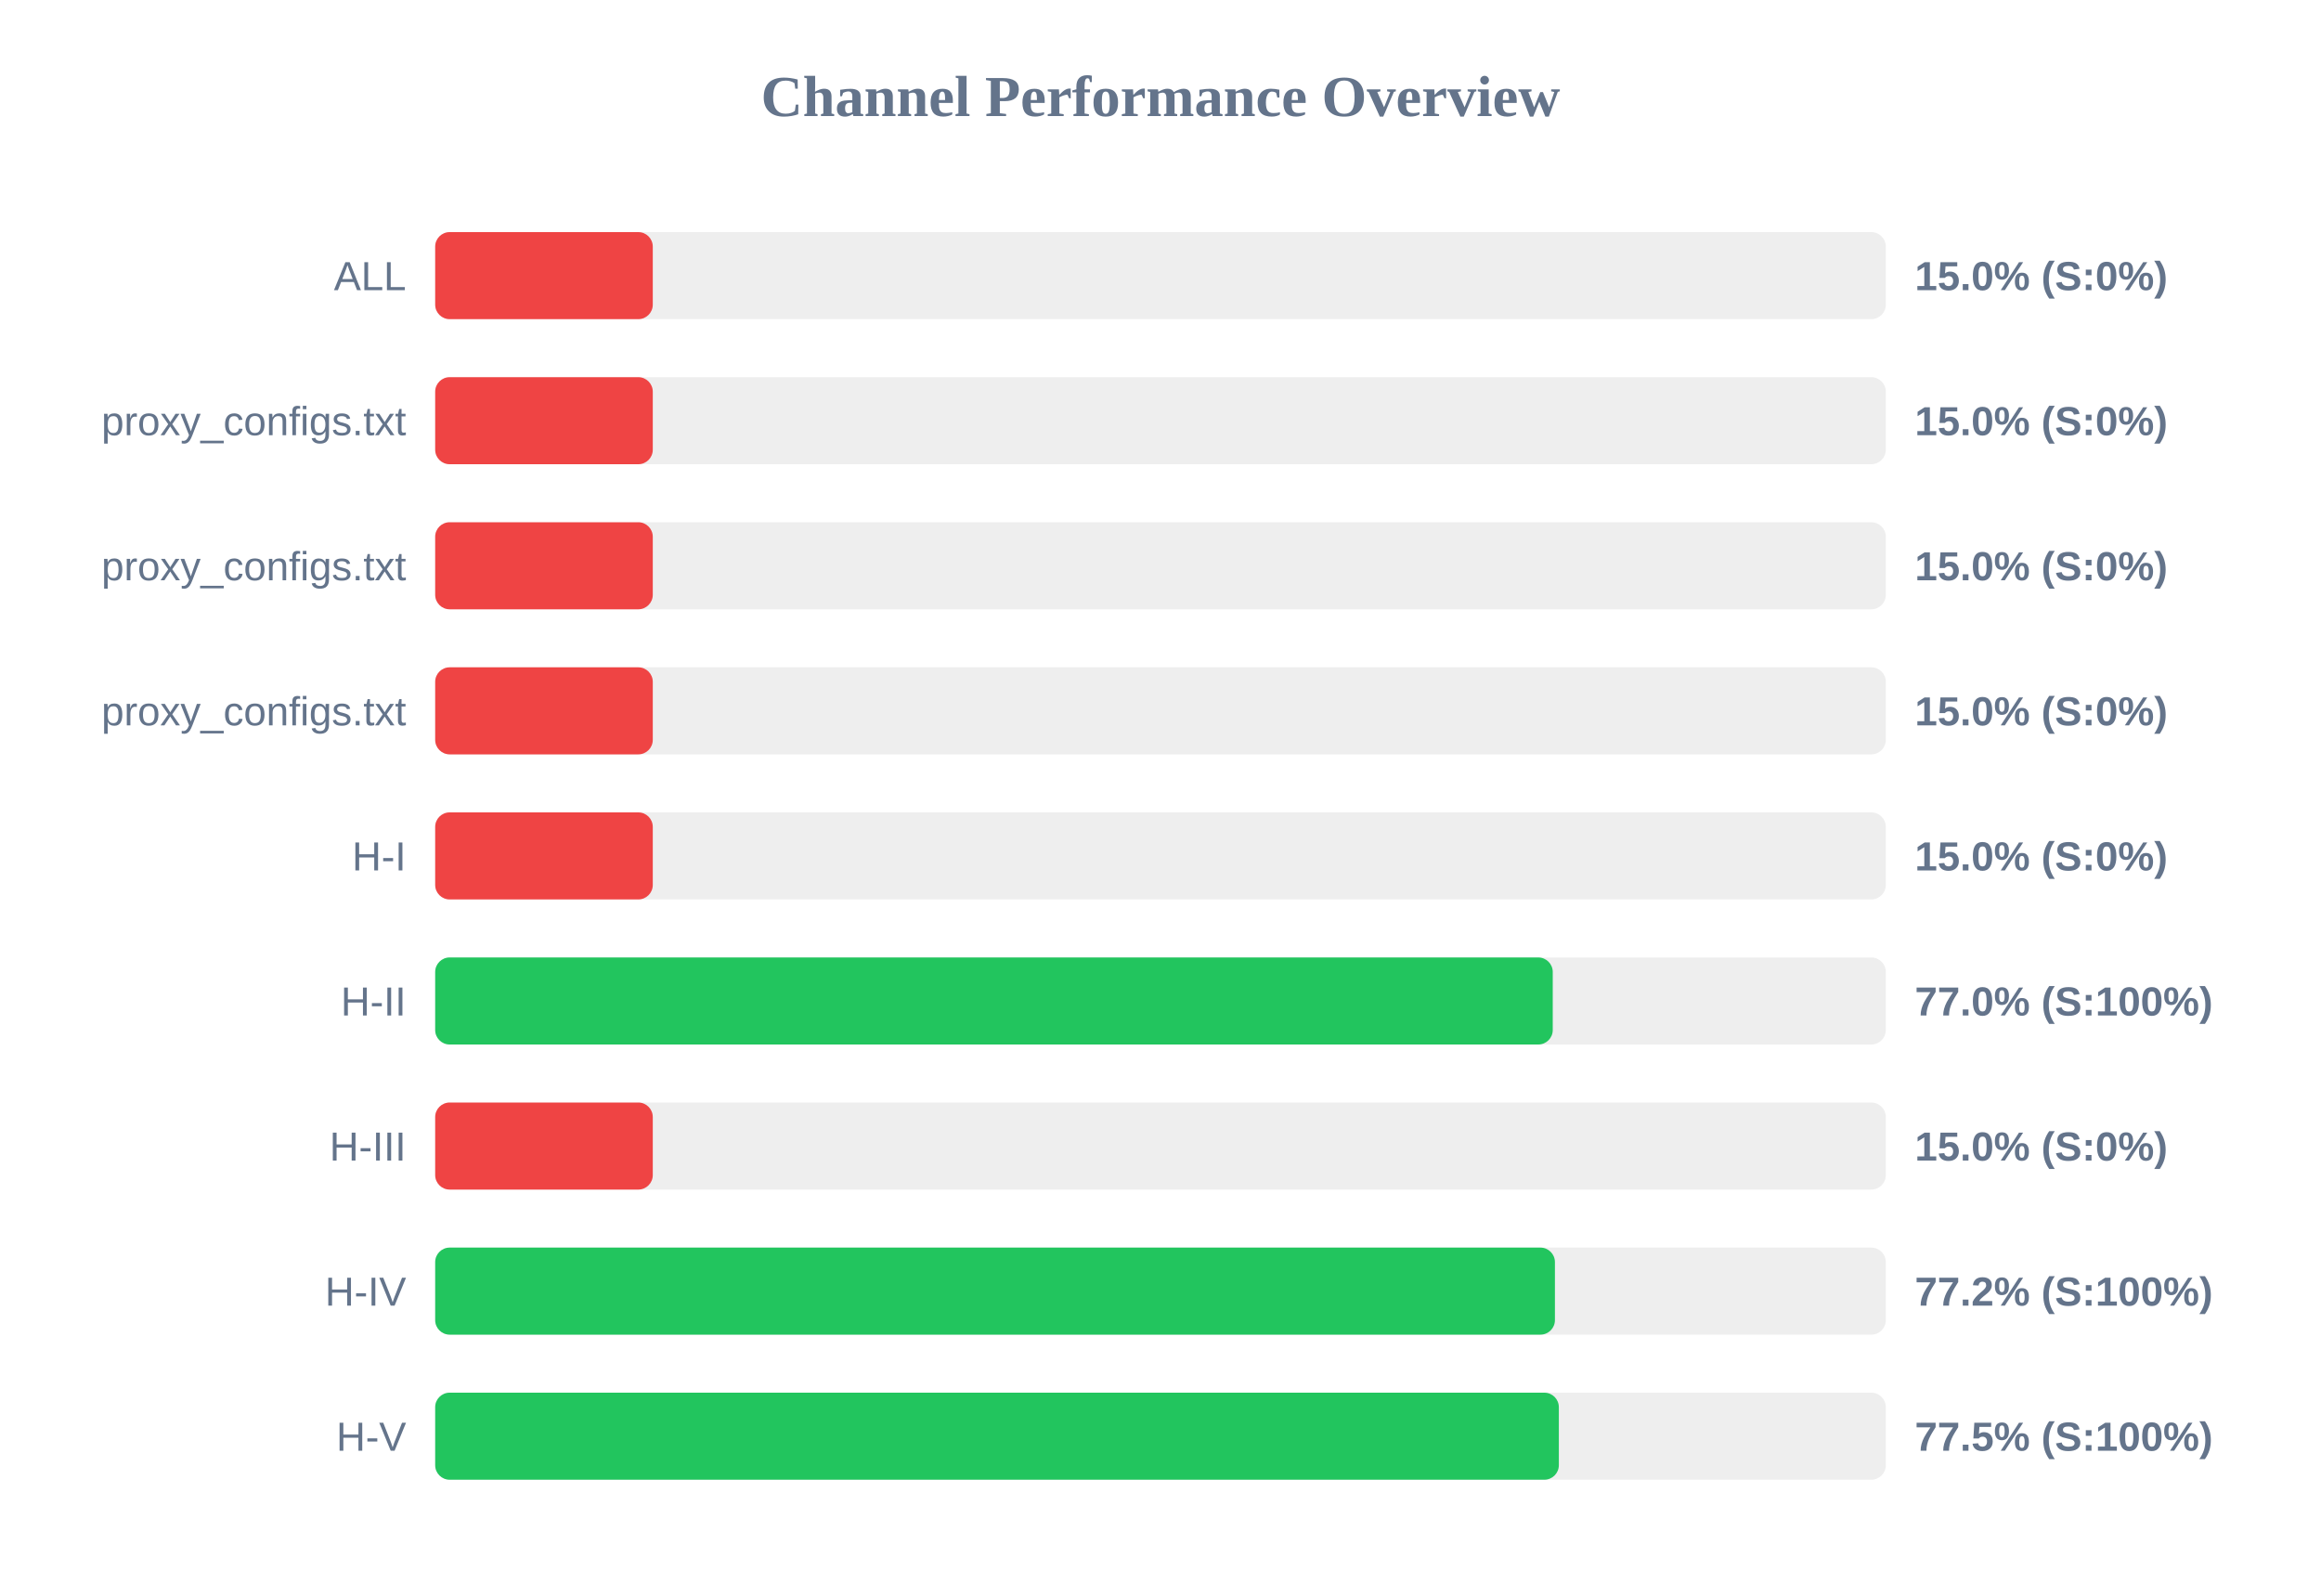
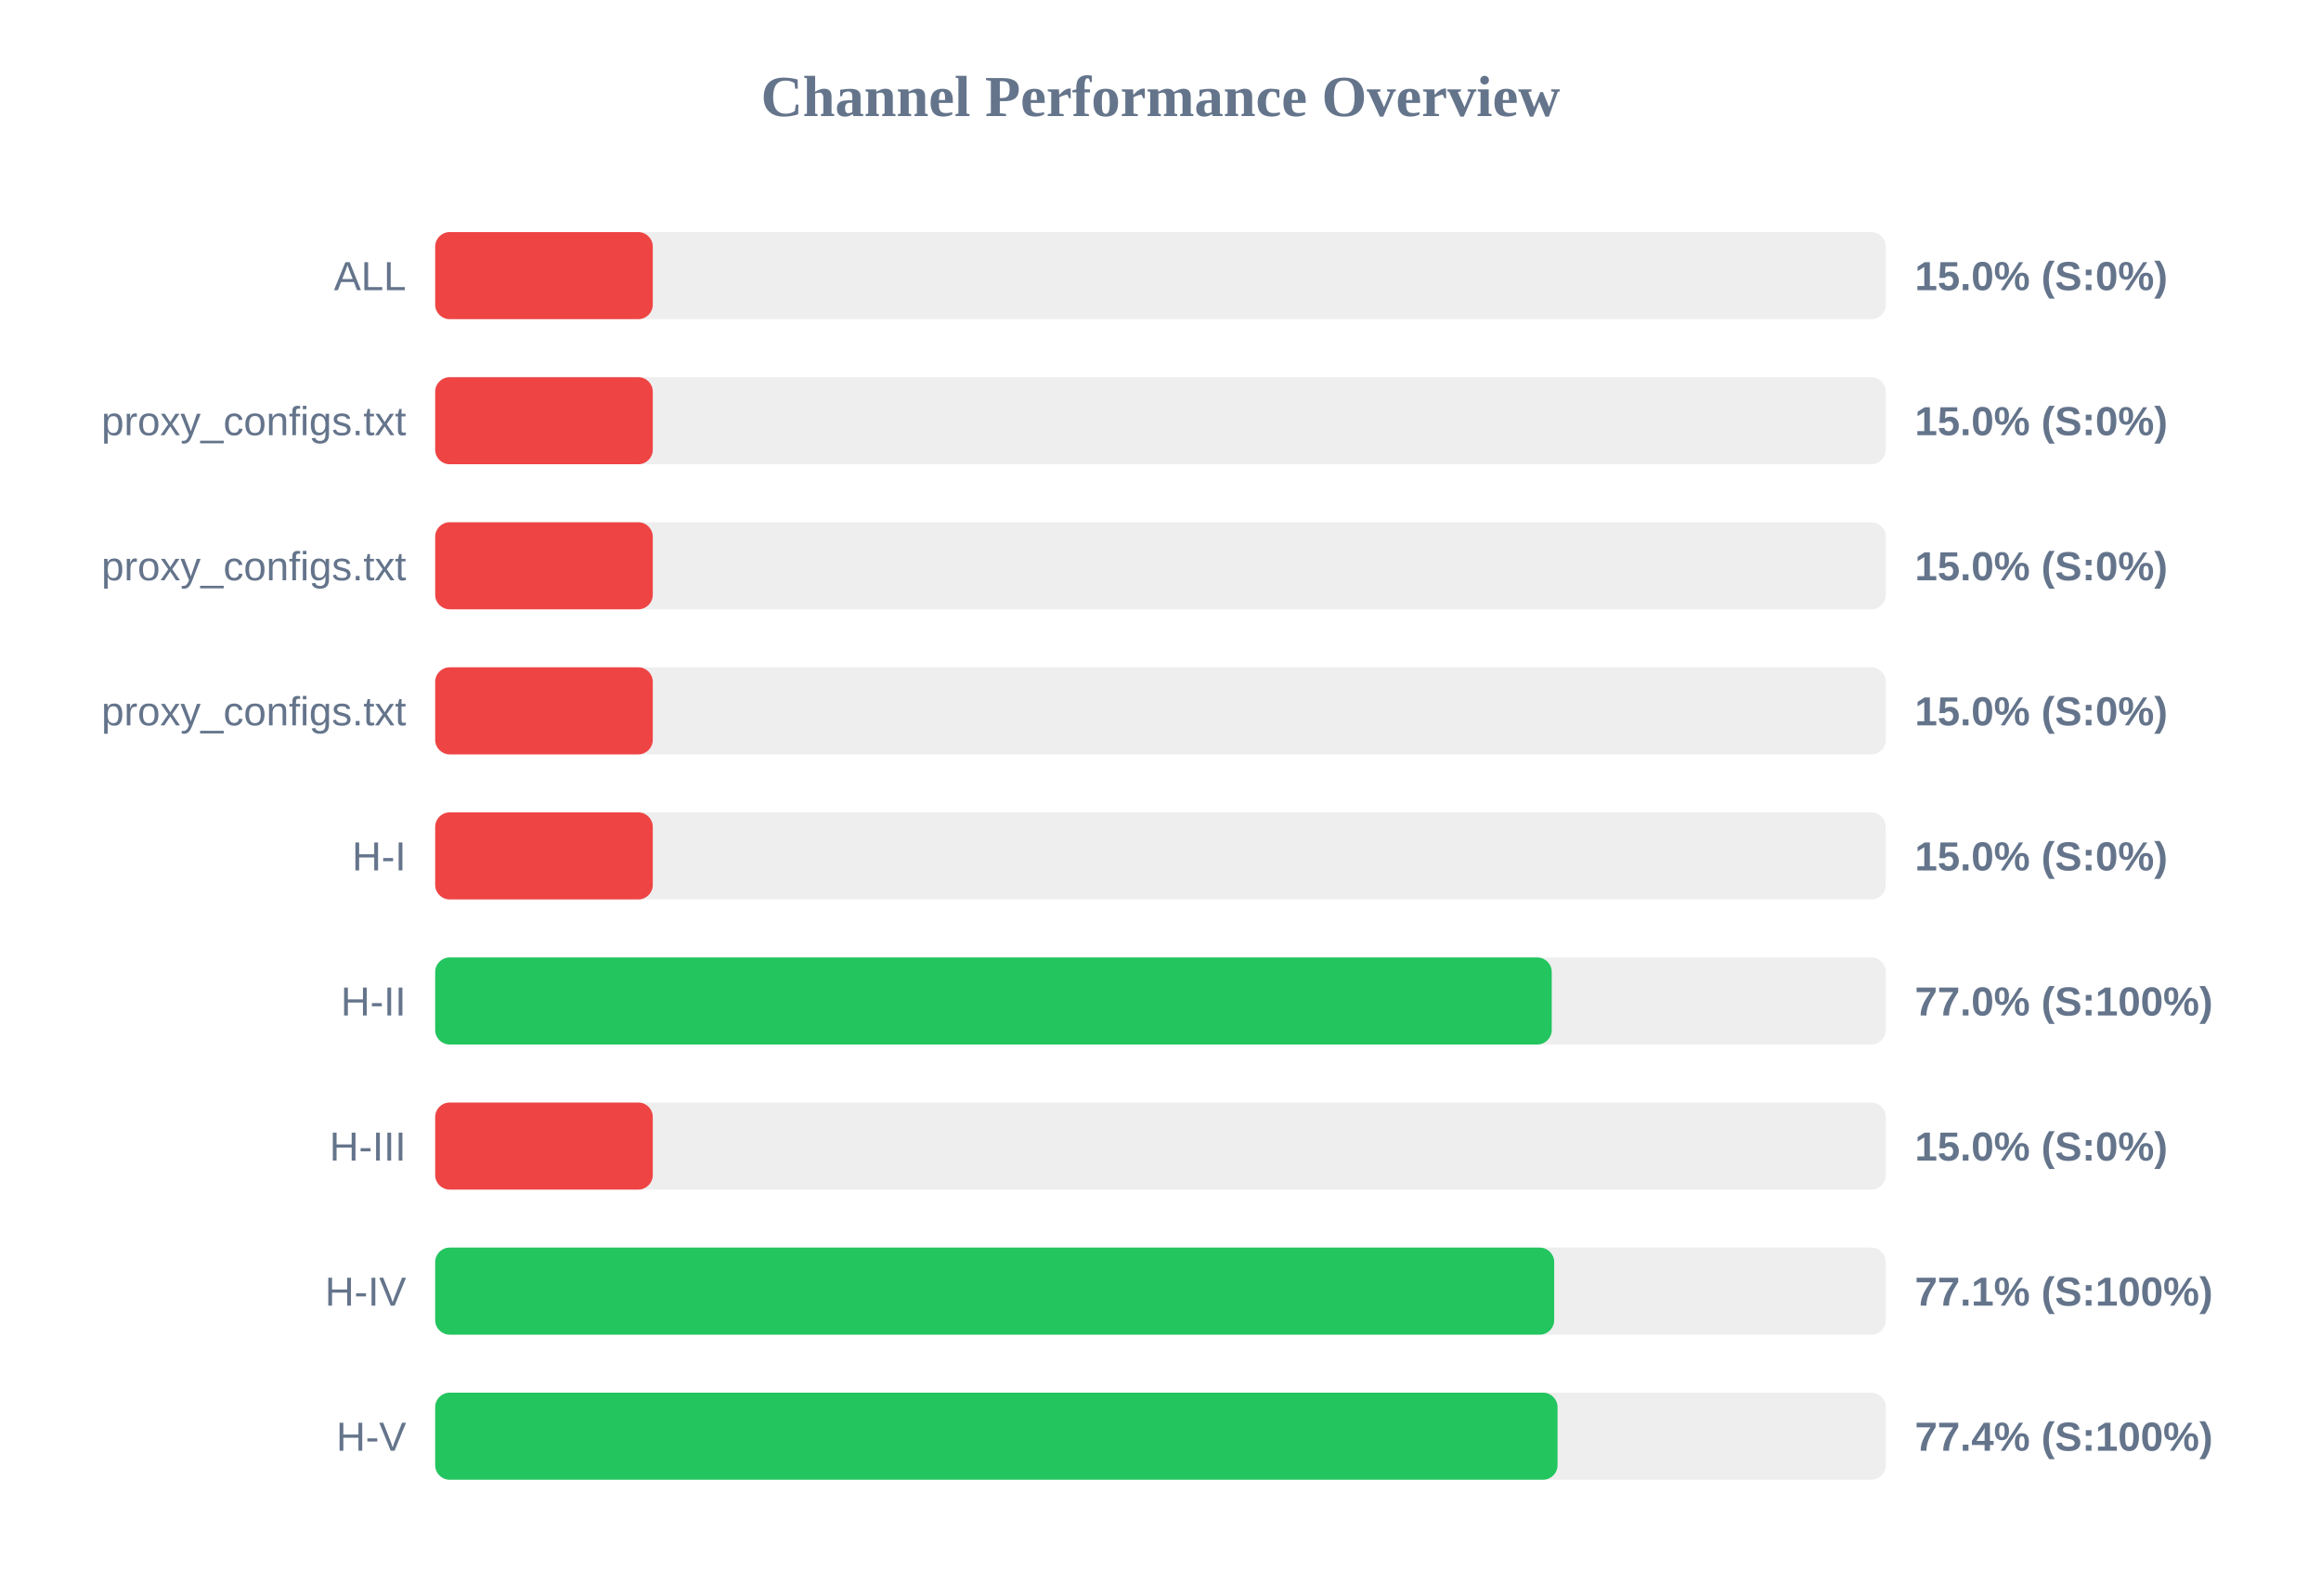
<svg xmlns="http://www.w3.org/2000/svg" width="800" height="550" version="1.1">
  <style>
        .row { font: 14px Arial; fill: #64748b; }
        .score { font: bold 14px Arial; fill: #64748b; }
    </style>
  <text x="400" y="40" text-anchor="middle" font-size="20px" font-weight="bold" fill="#64748b">Channel Performance Overview</text>
  <rect x="150" y="80" width="500" height="30" fill="#eee" rx="5" />
  <rect x="150" y="80" width="75.0" height="30" fill="#ef4444" rx="5" />
  <text x="140" y="100" text-anchor="end" class="row">ALL</text>
  <text x="660" y="100" text-anchor="start" class="score">15.0% (S:0%)</text>
  <rect x="150" y="130" width="500" height="30" fill="#eee" rx="5" />
  <rect x="150" y="130" width="75.0" height="30" fill="#ef4444" rx="5" />
  <text x="140" y="150" text-anchor="end" class="row">proxy_configs.txt</text>
  <text x="660" y="150" text-anchor="start" class="score">15.0% (S:0%)</text>
  <rect x="150" y="180" width="500" height="30" fill="#eee" rx="5" />
  <rect x="150" y="180" width="75.0" height="30" fill="#ef4444" rx="5" />
  <text x="140" y="200" text-anchor="end" class="row">proxy_configs.txt</text>
  <text x="660" y="200" text-anchor="start" class="score">15.0% (S:0%)</text>
  <rect x="150" y="230" width="500" height="30" fill="#eee" rx="5" />
  <rect x="150" y="230" width="75.0" height="30" fill="#ef4444" rx="5" />
  <text x="140" y="250" text-anchor="end" class="row">proxy_configs.txt</text>
  <text x="660" y="250" text-anchor="start" class="score">15.0% (S:0%)</text>
  <rect x="150" y="280" width="500" height="30" fill="#eee" rx="5" />
  <rect x="150" y="280" width="75.0" height="30" fill="#ef4444" rx="5" />
  <text x="140" y="300" text-anchor="end" class="row">H-I</text>
  <text x="660" y="300" text-anchor="start" class="score">15.0% (S:0%)</text>
  <rect x="150" y="330" width="500" height="30" fill="#eee" rx="5" />
-   <rect x="150" y="330" width="385.2" height="30" fill="#22c55e" rx="5" />
+   <rect x="150" y="330" width="384.85" height="30" fill="#22c55e" rx="5" />
  <text x="140" y="350" text-anchor="end" class="row">H-II</text>
  <text x="660" y="350" text-anchor="start" class="score">77.0% (S:100%)</text>
  <rect x="150" y="380" width="500" height="30" fill="#eee" rx="5" />
  <rect x="150" y="380" width="75.0" height="30" fill="#ef4444" rx="5" />
  <text x="140" y="400" text-anchor="end" class="row">H-III</text>
  <text x="660" y="400" text-anchor="start" class="score">15.0% (S:0%)</text>
  <rect x="150" y="430" width="500" height="30" fill="#eee" rx="5" />
-   <rect x="150" y="430" width="385.95" height="30" fill="#22c55e" rx="5" />
+   <rect x="150" y="430" width="385.7" height="30" fill="#22c55e" rx="5" />
  <text x="140" y="450" text-anchor="end" class="row">H-IV</text>
-   <text x="660" y="450" text-anchor="start" class="score">77.2% (S:100%)</text>
+   <text x="660" y="450" text-anchor="start" class="score">77.1% (S:100%)</text>
  <rect x="150" y="480" width="500" height="30" fill="#eee" rx="5" />
-   <rect x="150" y="480" width="387.3" height="30" fill="#22c55e" rx="5" />
+   <rect x="150" y="480" width="386.85" height="30" fill="#22c55e" rx="5" />
  <text x="140" y="500" text-anchor="end" class="row">H-V</text>
-   <text x="660" y="500" text-anchor="start" class="score">77.5% (S:100%)</text>
+   <text x="660" y="500" text-anchor="start" class="score">77.4% (S:100%)</text>
</svg>
